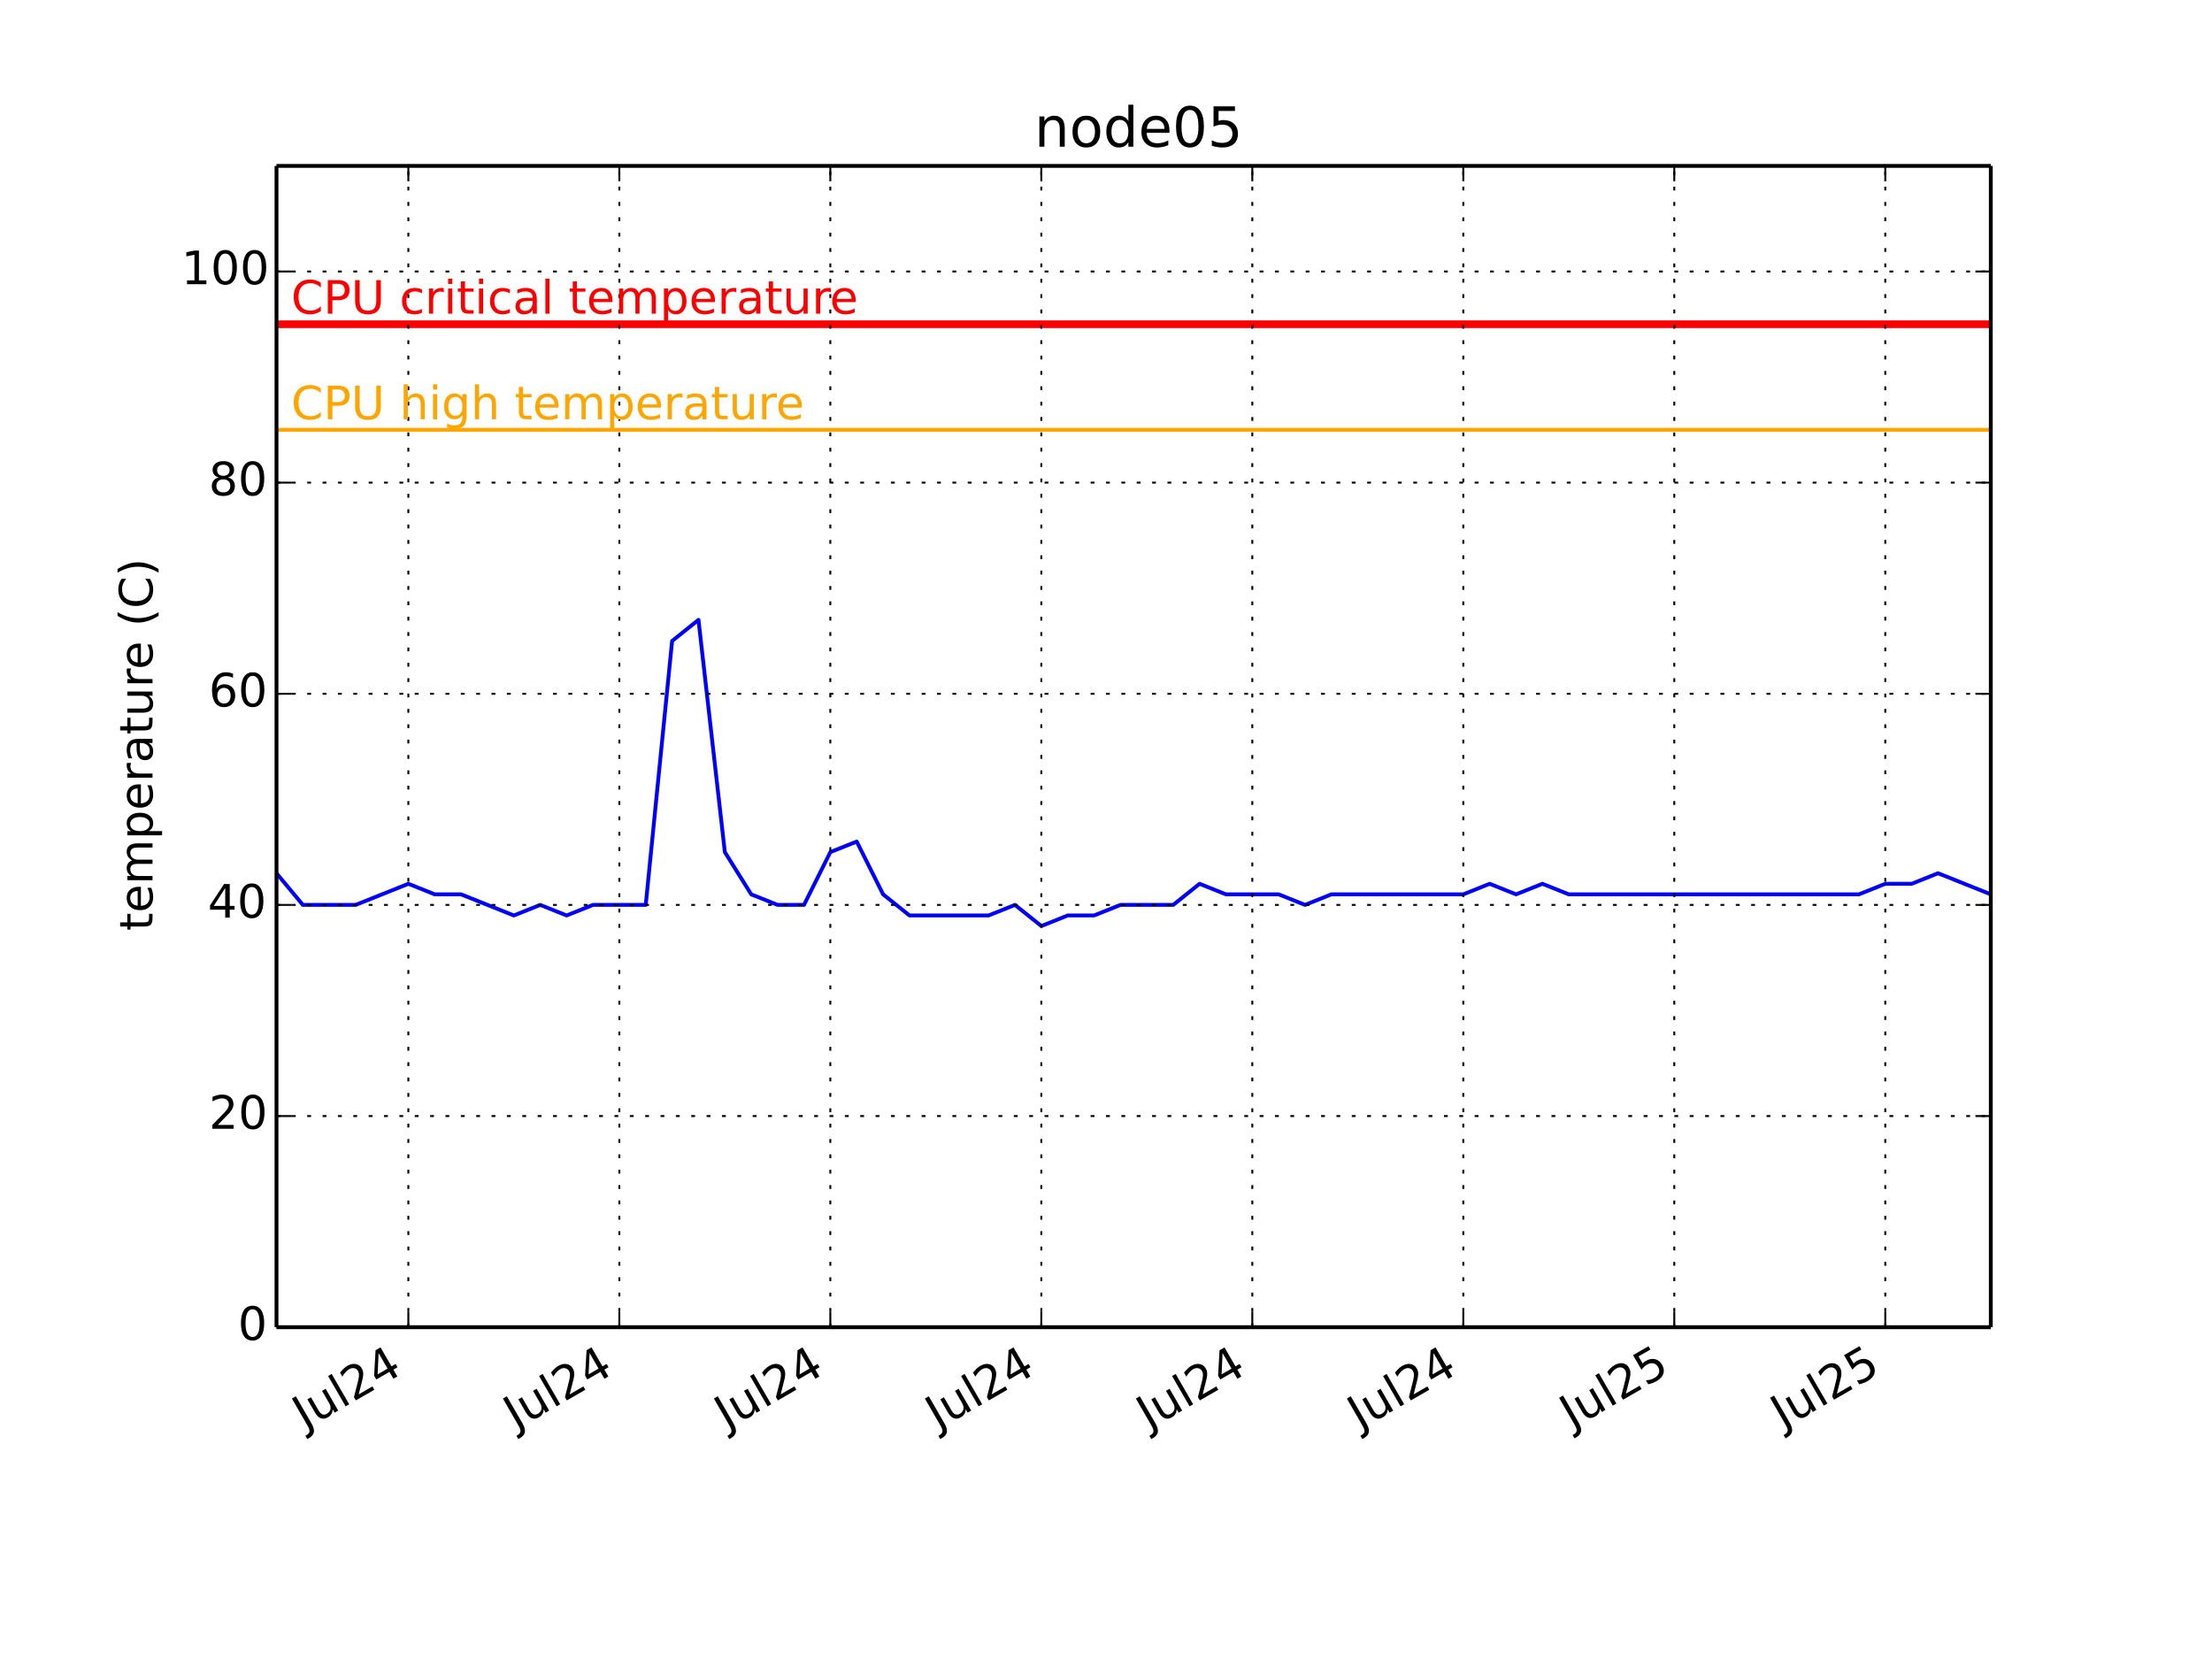
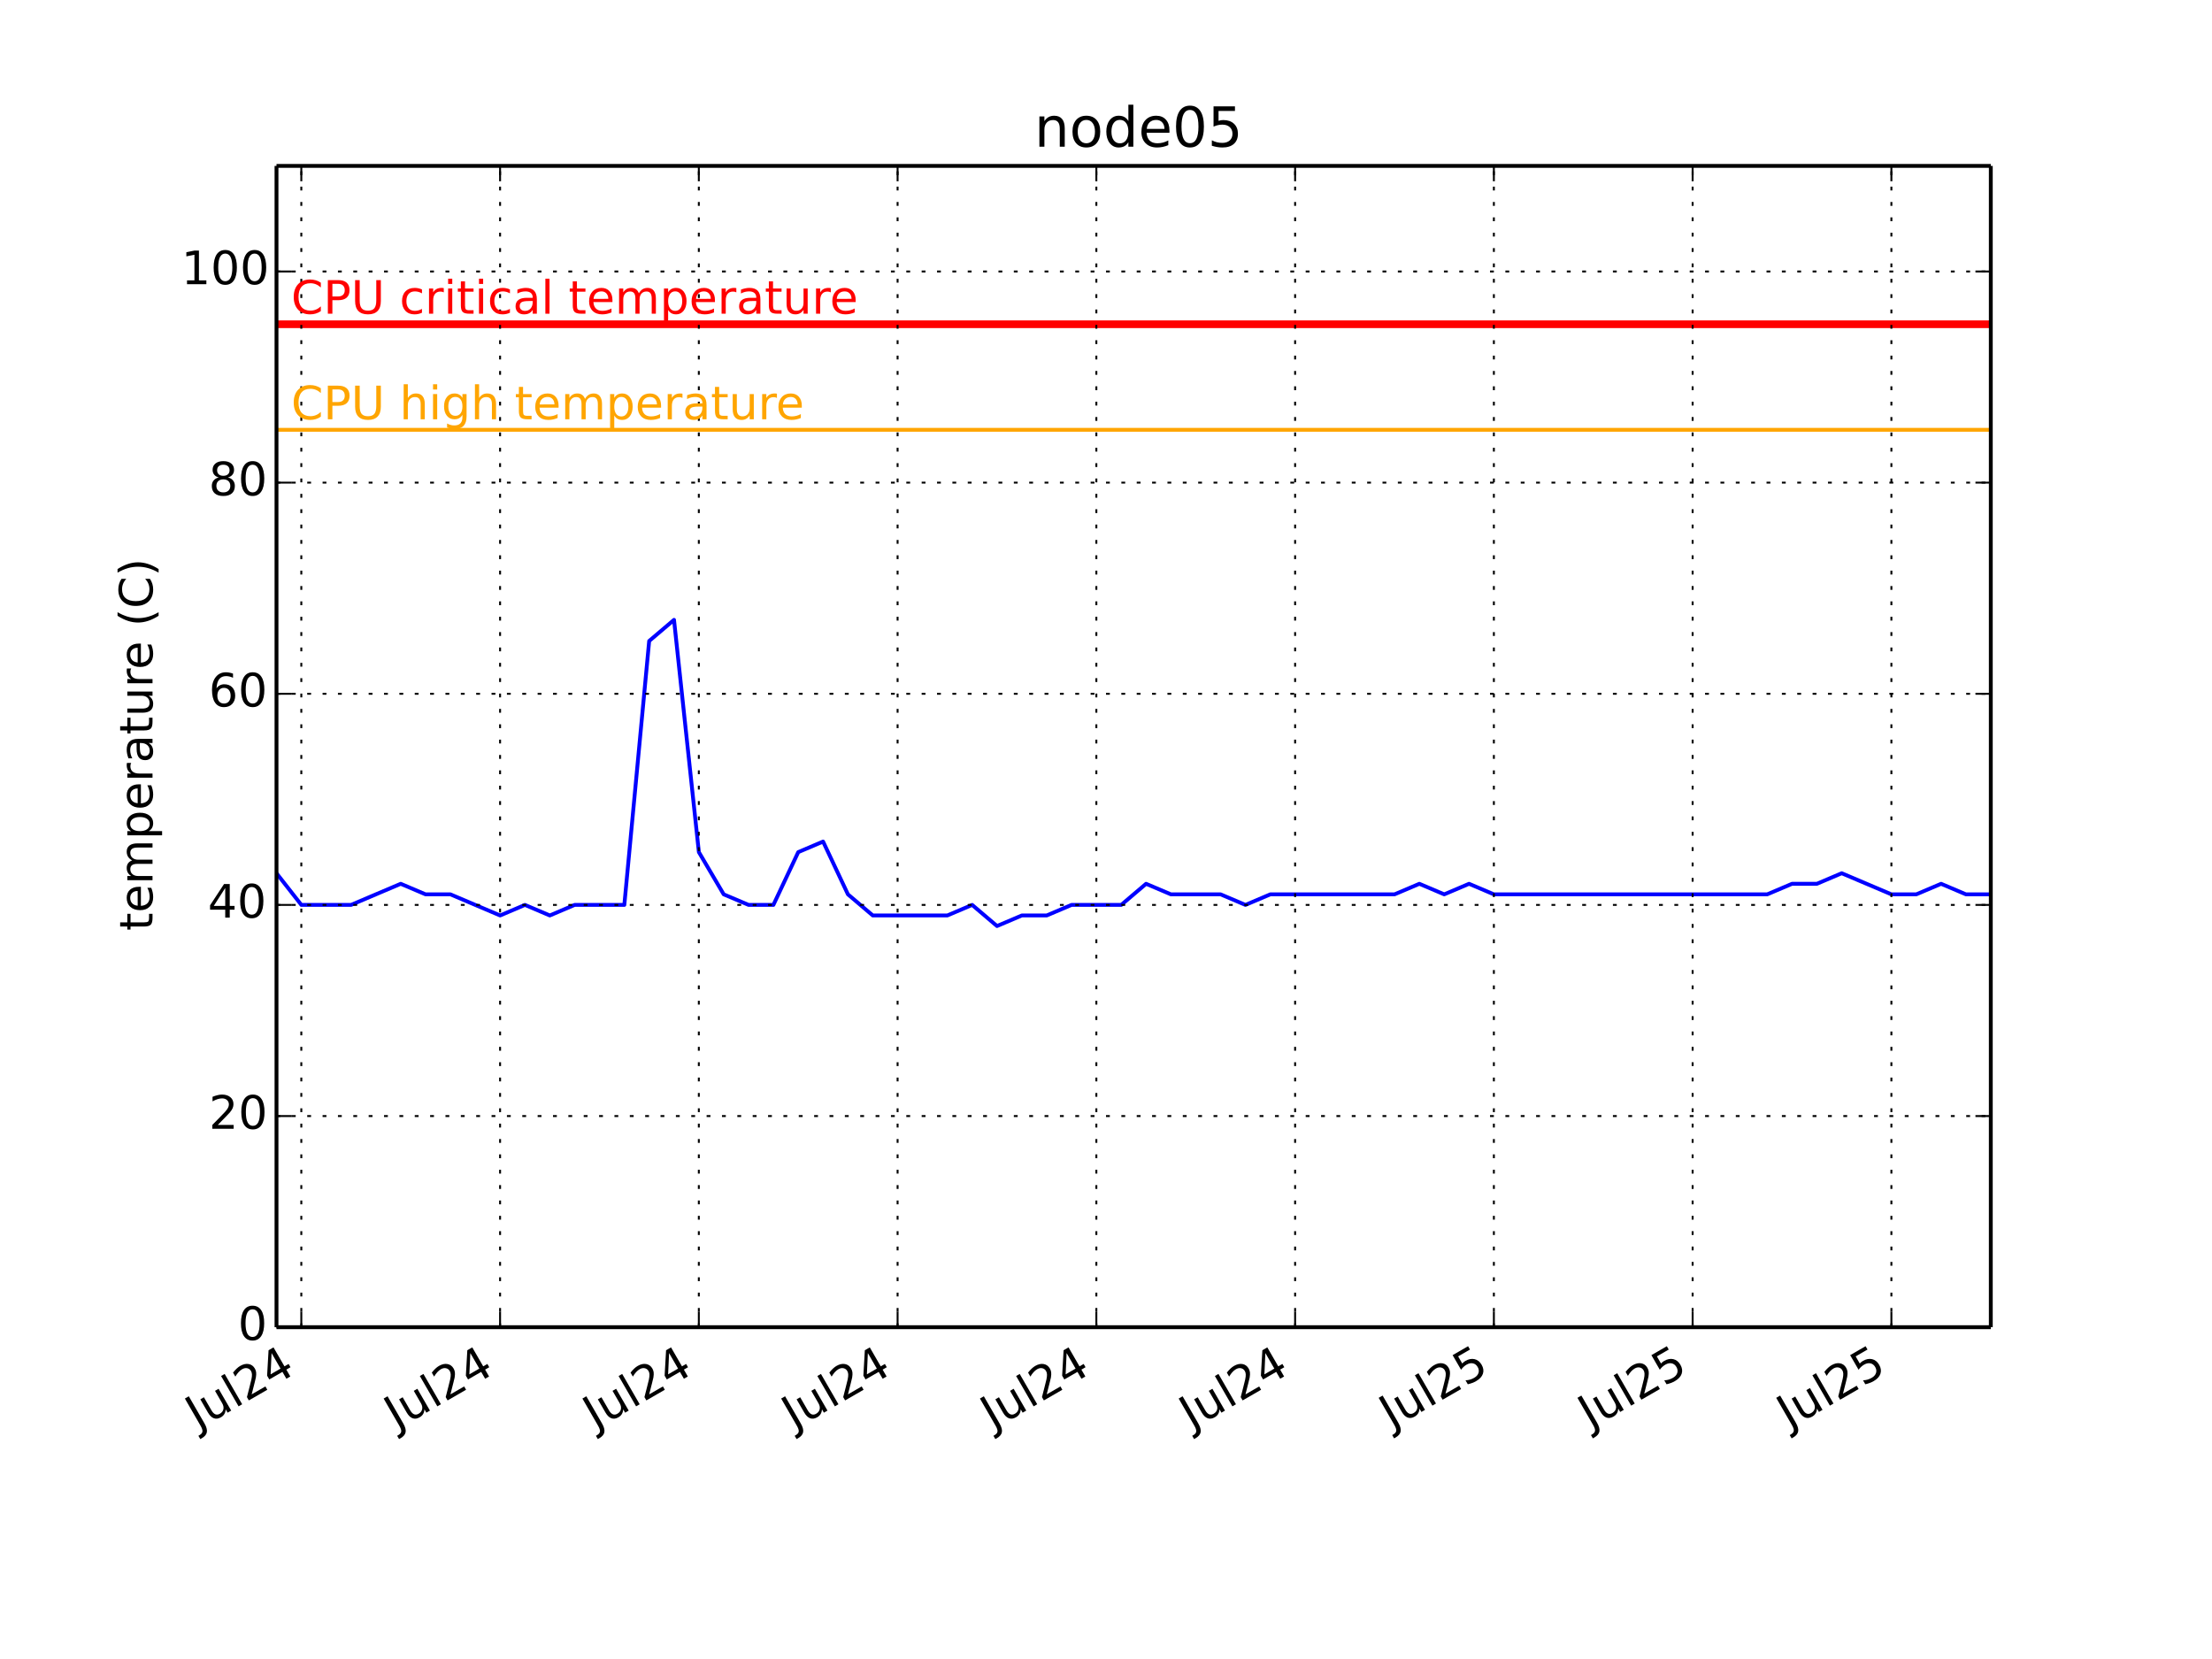
<svg xmlns="http://www.w3.org/2000/svg" xmlns:xlink="http://www.w3.org/1999/xlink" height="432pt" version="1.1" viewBox="0 0 576 432" width="576pt">
  <defs>
    <style type="text/css">
*{stroke-linecap:butt;stroke-linejoin:round;}
  </style>
  </defs>
  <g id="figure_1">
    <g id="patch_1">
      <path d=" M0 432 L576 432 L576 0 L0 0 z " style="fill:#ffffff;" />
    </g>
    <g id="axes_1">
      <g id="patch_2">
        <path d=" M72 345.6 L518.4 345.6 L518.4 43.2 L72 43.2 z " style="fill:#ffffff;" />
      </g>
      <g id="line2d_1">
-         <path clip-path="url(#pcb2bf987bf)" d=" M72 227.389 L78.868 235.636 L85.735 235.636 L92.603 235.636 L99.471 232.887 L106.338 230.138 L113.206 232.887 L120.074 232.887 L126.942 235.636 L133.809 238.385 L140.677 235.636 L147.545 238.385 L154.412 235.636 L161.28 235.636 L168.148 235.636 L175.015 166.909 L181.883 161.411 L188.751 221.891 L195.618 232.887 L202.494 235.636 L209.354 235.636 L216.222 221.891 L223.089 219.142 L229.957 232.887 L236.825 238.385 L243.692 238.385 L250.56 238.385 L257.428 238.385 L264.295 235.636 L271.163 241.135 L278.031 238.385 L284.898 238.385 L291.766 235.636 L298.634 235.636 L305.502 235.636 L312.369 230.138 L319.237 232.887 L326.105 232.887 L332.972 232.887 L339.84 235.636 L346.708 232.887 L353.575 232.887 L360.443 232.887 L367.311 232.887 L374.178 232.887 L381.046 232.887 L387.914 230.138 L394.782 232.887 L401.649 230.138 L408.517 232.887 L415.385 232.887 L422.252 232.887 L429.12 232.887 L435.988 232.887 L442.855 232.887 L449.723 232.887 L456.591 232.887 L463.458 232.887 L470.326 232.887 L477.194 232.887 L484.062 232.887 L490.929 230.138 L497.797 230.138 L504.665 227.389 L511.532 230.138 L518.4 232.887" style="fill:none;stroke:#0000ff;stroke-linecap:square;" />
+         <path clip-path="url(#pcb2bf987bf)" d=" M72 227.389 L78.47 235.636 L84.939 235.636 L91.409 235.636 L97.878 232.887 L104.348 230.138 L110.817 232.887 L117.287 232.887 L123.757 235.636 L130.226 238.385 L136.696 235.636 L143.165 238.385 L149.635 235.636 L156.104 235.636 L162.574 235.636 L169.043 166.909 L175.513 161.411 L181.983 221.891 L188.452 232.887 L194.929 235.636 L201.391 235.636 L207.861 221.891 L214.33 219.142 L220.8 232.887 L227.27 238.385 L233.739 238.385 L240.209 238.385 L246.678 238.385 L253.148 235.636 L259.617 241.135 L266.087 238.385 L272.557 238.385 L279.026 235.636 L285.496 235.636 L291.965 235.636 L298.435 230.138 L304.904 232.887 L311.374 232.887 L317.843 232.887 L324.313 235.636 L330.783 232.887 L337.252 232.887 L343.722 232.887 L350.191 232.887 L356.661 232.887 L363.13 232.887 L369.6 230.138 L376.07 232.887 L382.539 230.138 L389.009 232.887 L395.478 232.887 L401.948 232.887 L408.417 232.887 L414.887 232.887 L421.357 232.887 L427.826 232.887 L434.296 232.887 L440.765 232.887 L447.235 232.887 L453.704 232.887 L460.174 232.887 L466.643 230.138 L473.113 230.138 L479.583 227.389 L486.052 230.138 L492.522 232.887 L498.991 232.887 L505.461 230.138 L511.93 232.887 L518.4 232.887" style="fill:none;stroke:#0000ff;stroke-linecap:square;" />
      </g>
      <g id="line2d_2">
        <path clip-path="url(#pcb2bf987bf)" d=" M72 111.927 L518.4 111.927" style="fill:none;stroke:#ffa500;stroke-linecap:square;" />
      </g>
      <g id="line2d_3">
        <path clip-path="url(#pcb2bf987bf)" d=" M72 84.436 L518.4 84.436" style="fill:none;stroke:#ff0000;stroke-linecap:square;stroke-width:2;" />
      </g>
      <g id="matplotlib.axis_1">
        <g id="xtick_1">
          <g id="line2d_4">
-             <path clip-path="url(#pcb2bf987bf)" d=" M106.331 345.6 L106.331 43.2" style="fill:none;stroke:#000000;stroke-dasharray:1,3;stroke-dashoffset:0.0;stroke-width:0.5;" />
+             <path clip-path="url(#pcb2bf987bf)" d=" M78.462 345.6 L78.462 43.2" style="fill:none;stroke:#000000;stroke-dasharray:1,3;stroke-dashoffset:0.0;stroke-width:0.5;" />
          </g>
          <g id="line2d_5">
            <defs>
              <path d=" M0 0 L0 -4" id="m93b0483c22" style="stroke:#000000;stroke-width:0.5;" />
            </defs>
            <g>
-               <use style="stroke:#000000;stroke-width:0.5;" x="106.331" xlink:href="#m93b0483c22" y="345.6" />
+               <use style="stroke:#000000;stroke-width:0.5;" x="78.462" xlink:href="#m93b0483c22" y="345.6" />
            </g>
          </g>
          <g id="line2d_6">
            <defs>
              <path d=" M0 0 L0 4" id="m741efc42ff" style="stroke:#000000;stroke-width:0.5;" />
            </defs>
            <g>
-               <use style="stroke:#000000;stroke-width:0.5;" x="106.331" xlink:href="#m741efc42ff" y="43.2" />
+               <use style="stroke:#000000;stroke-width:0.5;" x="78.462" xlink:href="#m741efc42ff" y="43.2" />
            </g>
          </g>
          <g id="text_1">
            <defs>
              <path d=" M19.188 8.297 L53.609 8.297 L53.609 0 L7.328 0 L7.328 8.297 Q12.938 14.109 22.625 23.891 Q32.328 33.688 34.812 36.531 Q39.547 41.844 41.422 45.531 Q43.312 49.219 43.312 52.781 Q43.312 58.594 39.234 62.25 Q35.156 65.922 28.609 65.922 Q23.969 65.922 18.812 64.312 Q13.672 62.703 7.812 59.422 L7.812 69.391 Q13.766 71.781 18.938 73 Q24.125 74.219 28.422 74.219 Q39.75 74.219 46.484 68.547 Q53.219 62.891 53.219 53.422 Q53.219 48.922 51.531 44.891 Q49.859 40.875 45.406 35.406 Q44.188 33.984 37.641 27.219 Q31.109 20.453 19.188 8.297" id="BitstreamVeraSans-Roman-32" />
              <path d=" M8.5 21.578 L8.5 54.688 L17.484 54.688 L17.484 21.922 Q17.484 14.156 20.5 10.266 Q23.531 6.391 29.594 6.391 Q36.859 6.391 41.078 11.031 Q45.312 15.672 45.312 23.688 L45.312 54.688 L54.297 54.688 L54.297 0 L45.312 0 L45.312 8.406 Q42.047 3.422 37.719 1 Q33.406 -1.422 27.688 -1.422 Q18.266 -1.422 13.375 4.438 Q8.5 10.297 8.5 21.578" id="BitstreamVeraSans-Roman-75" />
              <path d=" M37.797 64.312 L12.891 25.391 L37.797 25.391 z  M35.203 72.906 L47.609 72.906 L47.609 25.391 L58.016 25.391 L58.016 17.188 L47.609 17.188 L47.609 0 L37.797 0 L37.797 17.188 L4.891 17.188 L4.891 26.703 z " id="BitstreamVeraSans-Roman-34" />
              <path d=" M9.422 75.984 L18.406 75.984 L18.406 0 L9.422 0 z " id="BitstreamVeraSans-Roman-6c" />
              <path d=" M9.812 72.906 L19.672 72.906 L19.672 5.078 Q19.672 -8.109 14.672 -14.062 Q9.672 -20.016 -1.422 -20.016 L-5.172 -20.016 L-5.172 -11.719 L-2.094 -11.719 Q4.438 -11.719 7.125 -8.047 Q9.812 -4.391 9.812 5.078 z " id="BitstreamVeraSans-Roman-4a" />
            </defs>
-             <g transform="translate(79.36531 372.3447)rotate(-30.0)scale(0.12 -0.12)">
+             <g transform="translate(51.49686 372.3447)rotate(-30.0)scale(0.12 -0.12)">
              <use xlink:href="#BitstreamVeraSans-Roman-4a" />
              <use x="29.492" xlink:href="#BitstreamVeraSans-Roman-75" />
              <use x="92.871" xlink:href="#BitstreamVeraSans-Roman-6c" />
              <use x="120.654" xlink:href="#BitstreamVeraSans-Roman-32" />
              <use x="184.277" xlink:href="#BitstreamVeraSans-Roman-34" />
            </g>
          </g>
        </g>
        <g id="xtick_2">
          <g id="line2d_7">
-             <path clip-path="url(#pcb2bf987bf)" d=" M161.272 345.6 L161.272 43.2" style="fill:none;stroke:#000000;stroke-dasharray:1,3;stroke-dashoffset:0.0;stroke-width:0.5;" />
+             <path clip-path="url(#pcb2bf987bf)" d=" M130.219 345.6 L130.219 43.2" style="fill:none;stroke:#000000;stroke-dasharray:1,3;stroke-dashoffset:0.0;stroke-width:0.5;" />
          </g>
          <g id="line2d_8">
            <g>
-               <use style="stroke:#000000;stroke-width:0.5;" x="161.272" xlink:href="#m93b0483c22" y="345.6" />
+               <use style="stroke:#000000;stroke-width:0.5;" x="130.219" xlink:href="#m93b0483c22" y="345.6" />
            </g>
          </g>
          <g id="line2d_9">
            <g>
-               <use style="stroke:#000000;stroke-width:0.5;" x="161.272" xlink:href="#m741efc42ff" y="43.2" />
+               <use style="stroke:#000000;stroke-width:0.5;" x="130.219" xlink:href="#m741efc42ff" y="43.2" />
            </g>
          </g>
          <g id="text_2">
-             <g transform="translate(134.3068 372.3447)rotate(-30.0)scale(0.12 -0.12)">
+             <g transform="translate(103.2534 372.3447)rotate(-30.0)scale(0.12 -0.12)">
              <use xlink:href="#BitstreamVeraSans-Roman-4a" />
              <use x="29.492" xlink:href="#BitstreamVeraSans-Roman-75" />
              <use x="92.871" xlink:href="#BitstreamVeraSans-Roman-6c" />
              <use x="120.654" xlink:href="#BitstreamVeraSans-Roman-32" />
              <use x="184.277" xlink:href="#BitstreamVeraSans-Roman-34" />
            </g>
          </g>
        </g>
        <g id="xtick_3">
          <g id="line2d_10">
-             <path clip-path="url(#pcb2bf987bf)" d=" M216.214 345.6 L216.214 43.2" style="fill:none;stroke:#000000;stroke-dasharray:1,3;stroke-dashoffset:0.0;stroke-width:0.5;" />
+             <path clip-path="url(#pcb2bf987bf)" d=" M181.975 345.6 L181.975 43.2" style="fill:none;stroke:#000000;stroke-dasharray:1,3;stroke-dashoffset:0.0;stroke-width:0.5;" />
          </g>
          <g id="line2d_11">
            <g>
-               <use style="stroke:#000000;stroke-width:0.5;" x="216.214" xlink:href="#m93b0483c22" y="345.6" />
+               <use style="stroke:#000000;stroke-width:0.5;" x="181.975" xlink:href="#m93b0483c22" y="345.6" />
            </g>
          </g>
          <g id="line2d_12">
            <g>
-               <use style="stroke:#000000;stroke-width:0.5;" x="216.214" xlink:href="#m741efc42ff" y="43.2" />
+               <use style="stroke:#000000;stroke-width:0.5;" x="181.975" xlink:href="#m741efc42ff" y="43.2" />
            </g>
          </g>
          <g id="text_3">
-             <g transform="translate(189.2484 372.3447)rotate(-30.0)scale(0.12 -0.12)">
+             <g transform="translate(155.0099 372.3447)rotate(-30.0)scale(0.12 -0.12)">
              <use xlink:href="#BitstreamVeraSans-Roman-4a" />
              <use x="29.492" xlink:href="#BitstreamVeraSans-Roman-75" />
              <use x="92.871" xlink:href="#BitstreamVeraSans-Roman-6c" />
              <use x="120.654" xlink:href="#BitstreamVeraSans-Roman-32" />
              <use x="184.277" xlink:href="#BitstreamVeraSans-Roman-34" />
            </g>
          </g>
        </g>
        <g id="xtick_4">
          <g id="line2d_13">
-             <path clip-path="url(#pcb2bf987bf)" d=" M271.155 345.6 L271.155 43.2" style="fill:none;stroke:#000000;stroke-dasharray:1,3;stroke-dashoffset:0.0;stroke-width:0.5;" />
+             <path clip-path="url(#pcb2bf987bf)" d=" M233.732 345.6 L233.732 43.2" style="fill:none;stroke:#000000;stroke-dasharray:1,3;stroke-dashoffset:0.0;stroke-width:0.5;" />
          </g>
          <g id="line2d_14">
            <g>
-               <use style="stroke:#000000;stroke-width:0.5;" x="271.155" xlink:href="#m93b0483c22" y="345.6" />
+               <use style="stroke:#000000;stroke-width:0.5;" x="233.732" xlink:href="#m93b0483c22" y="345.6" />
            </g>
          </g>
          <g id="line2d_15">
            <g>
-               <use style="stroke:#000000;stroke-width:0.5;" x="271.155" xlink:href="#m741efc42ff" y="43.2" />
+               <use style="stroke:#000000;stroke-width:0.5;" x="233.732" xlink:href="#m741efc42ff" y="43.2" />
            </g>
          </g>
          <g id="text_4">
-             <g transform="translate(244.1899 372.3447)rotate(-30.0)scale(0.12 -0.12)">
+             <g transform="translate(206.7664 372.3447)rotate(-30.0)scale(0.12 -0.12)">
              <use xlink:href="#BitstreamVeraSans-Roman-4a" />
              <use x="29.492" xlink:href="#BitstreamVeraSans-Roman-75" />
              <use x="92.871" xlink:href="#BitstreamVeraSans-Roman-6c" />
              <use x="120.654" xlink:href="#BitstreamVeraSans-Roman-32" />
              <use x="184.277" xlink:href="#BitstreamVeraSans-Roman-34" />
            </g>
          </g>
        </g>
        <g id="xtick_5">
          <g id="line2d_16">
-             <path clip-path="url(#pcb2bf987bf)" d=" M326.097 345.6 L326.097 43.2" style="fill:none;stroke:#000000;stroke-dasharray:1,3;stroke-dashoffset:0.0;stroke-width:0.5;" />
+             <path clip-path="url(#pcb2bf987bf)" d=" M285.488 345.6 L285.488 43.2" style="fill:none;stroke:#000000;stroke-dasharray:1,3;stroke-dashoffset:0.0;stroke-width:0.5;" />
          </g>
          <g id="line2d_17">
            <g>
-               <use style="stroke:#000000;stroke-width:0.5;" x="326.097" xlink:href="#m93b0483c22" y="345.6" />
+               <use style="stroke:#000000;stroke-width:0.5;" x="285.488" xlink:href="#m93b0483c22" y="345.6" />
            </g>
          </g>
          <g id="line2d_18">
            <g>
-               <use style="stroke:#000000;stroke-width:0.5;" x="326.097" xlink:href="#m741efc42ff" y="43.2" />
+               <use style="stroke:#000000;stroke-width:0.5;" x="285.488" xlink:href="#m741efc42ff" y="43.2" />
            </g>
          </g>
          <g id="text_5">
-             <g transform="translate(299.1315 372.3447)rotate(-30.0)scale(0.12 -0.12)">
+             <g transform="translate(258.5229 372.3447)rotate(-30.0)scale(0.12 -0.12)">
              <use xlink:href="#BitstreamVeraSans-Roman-4a" />
              <use x="29.492" xlink:href="#BitstreamVeraSans-Roman-75" />
              <use x="92.871" xlink:href="#BitstreamVeraSans-Roman-6c" />
              <use x="120.654" xlink:href="#BitstreamVeraSans-Roman-32" />
              <use x="184.277" xlink:href="#BitstreamVeraSans-Roman-34" />
            </g>
          </g>
        </g>
        <g id="xtick_6">
          <g id="line2d_19">
-             <path clip-path="url(#pcb2bf987bf)" d=" M381.039 345.6 L381.039 43.2" style="fill:none;stroke:#000000;stroke-dasharray:1,3;stroke-dashoffset:0.0;stroke-width:0.5;" />
+             <path clip-path="url(#pcb2bf987bf)" d=" M337.245 345.6 L337.245 43.2" style="fill:none;stroke:#000000;stroke-dasharray:1,3;stroke-dashoffset:0.0;stroke-width:0.5;" />
          </g>
          <g id="line2d_20">
            <g>
-               <use style="stroke:#000000;stroke-width:0.5;" x="381.039" xlink:href="#m93b0483c22" y="345.6" />
+               <use style="stroke:#000000;stroke-width:0.5;" x="337.245" xlink:href="#m93b0483c22" y="345.6" />
            </g>
          </g>
          <g id="line2d_21">
            <g>
-               <use style="stroke:#000000;stroke-width:0.5;" x="381.039" xlink:href="#m741efc42ff" y="43.2" />
+               <use style="stroke:#000000;stroke-width:0.5;" x="337.245" xlink:href="#m741efc42ff" y="43.2" />
            </g>
          </g>
          <g id="text_6">
-             <g transform="translate(354.073 372.3447)rotate(-30.0)scale(0.12 -0.12)">
+             <g transform="translate(310.2795 372.3447)rotate(-30.0)scale(0.12 -0.12)">
              <use xlink:href="#BitstreamVeraSans-Roman-4a" />
              <use x="29.492" xlink:href="#BitstreamVeraSans-Roman-75" />
              <use x="92.871" xlink:href="#BitstreamVeraSans-Roman-6c" />
              <use x="120.654" xlink:href="#BitstreamVeraSans-Roman-32" />
              <use x="184.277" xlink:href="#BitstreamVeraSans-Roman-34" />
            </g>
          </g>
        </g>
        <g id="xtick_7">
          <g id="line2d_22">
-             <path clip-path="url(#pcb2bf987bf)" d=" M435.98 345.6 L435.98 43.2" style="fill:none;stroke:#000000;stroke-dasharray:1,3;stroke-dashoffset:0.0;stroke-width:0.5;" />
+             <path clip-path="url(#pcb2bf987bf)" d=" M389.002 345.6 L389.002 43.2" style="fill:none;stroke:#000000;stroke-dasharray:1,3;stroke-dashoffset:0.0;stroke-width:0.5;" />
          </g>
          <g id="line2d_23">
            <g>
-               <use style="stroke:#000000;stroke-width:0.5;" x="435.98" xlink:href="#m93b0483c22" y="345.6" />
+               <use style="stroke:#000000;stroke-width:0.5;" x="389.002" xlink:href="#m93b0483c22" y="345.6" />
            </g>
          </g>
          <g id="line2d_24">
            <g>
-               <use style="stroke:#000000;stroke-width:0.5;" x="435.98" xlink:href="#m741efc42ff" y="43.2" />
+               <use style="stroke:#000000;stroke-width:0.5;" x="389.002" xlink:href="#m741efc42ff" y="43.2" />
            </g>
          </g>
          <g id="text_7">
            <defs>
              <path d=" M10.797 72.906 L49.516 72.906 L49.516 64.594 L19.828 64.594 L19.828 46.734 Q21.969 47.469 24.109 47.828 Q26.266 48.188 28.422 48.188 Q40.625 48.188 47.75 41.5 Q54.891 34.812 54.891 23.391 Q54.891 11.625 47.562 5.094 Q40.234 -1.422 26.906 -1.422 Q22.312 -1.422 17.547 -0.641 Q12.797 0.141 7.719 1.703 L7.719 11.625 Q12.109 9.234 16.797 8.062 Q21.484 6.891 26.703 6.891 Q35.156 6.891 40.078 11.328 Q45.016 15.766 45.016 23.391 Q45.016 31 40.078 35.438 Q35.156 39.891 26.703 39.891 Q22.75 39.891 18.812 39.016 Q14.891 38.141 10.797 36.281 z " id="BitstreamVeraSans-Roman-35" />
            </defs>
-             <g transform="translate(409.3393 372.1572)rotate(-30.0)scale(0.12 -0.12)">
+             <g transform="translate(362.3607 372.1572)rotate(-30.0)scale(0.12 -0.12)">
              <use xlink:href="#BitstreamVeraSans-Roman-4a" />
              <use x="29.492" xlink:href="#BitstreamVeraSans-Roman-75" />
              <use x="92.871" xlink:href="#BitstreamVeraSans-Roman-6c" />
              <use x="120.654" xlink:href="#BitstreamVeraSans-Roman-32" />
              <use x="184.277" xlink:href="#BitstreamVeraSans-Roman-35" />
            </g>
          </g>
        </g>
        <g id="xtick_8">
          <g id="line2d_25">
-             <path clip-path="url(#pcb2bf987bf)" d=" M490.922 345.6 L490.922 43.2" style="fill:none;stroke:#000000;stroke-dasharray:1,3;stroke-dashoffset:0.0;stroke-width:0.5;" />
+             <path clip-path="url(#pcb2bf987bf)" d=" M440.758 345.6 L440.758 43.2" style="fill:none;stroke:#000000;stroke-dasharray:1,3;stroke-dashoffset:0.0;stroke-width:0.5;" />
          </g>
          <g id="line2d_26">
            <g>
-               <use style="stroke:#000000;stroke-width:0.5;" x="490.922" xlink:href="#m93b0483c22" y="345.6" />
+               <use style="stroke:#000000;stroke-width:0.5;" x="440.758" xlink:href="#m93b0483c22" y="345.6" />
            </g>
          </g>
          <g id="line2d_27">
            <g>
-               <use style="stroke:#000000;stroke-width:0.5;" x="490.922" xlink:href="#m741efc42ff" y="43.2" />
+               <use style="stroke:#000000;stroke-width:0.5;" x="440.758" xlink:href="#m741efc42ff" y="43.2" />
            </g>
          </g>
          <g id="text_8">
-             <g transform="translate(464.2808 372.1572)rotate(-30.0)scale(0.12 -0.12)">
+             <g transform="translate(414.1173 372.1572)rotate(-30.0)scale(0.12 -0.12)">
+               <use xlink:href="#BitstreamVeraSans-Roman-4a" />
+               <use x="29.492" xlink:href="#BitstreamVeraSans-Roman-75" />
+               <use x="92.871" xlink:href="#BitstreamVeraSans-Roman-6c" />
+               <use x="120.654" xlink:href="#BitstreamVeraSans-Roman-32" />
+               <use x="184.277" xlink:href="#BitstreamVeraSans-Roman-35" />
+             </g>
+           </g>
+         </g>
+         <g id="xtick_9">
+           <g id="line2d_28">
+             <path clip-path="url(#pcb2bf987bf)" d=" M492.515 345.6 L492.515 43.2" style="fill:none;stroke:#000000;stroke-dasharray:1,3;stroke-dashoffset:0.0;stroke-width:0.5;" />
+           </g>
+           <g id="line2d_29">
+             <g>
+               <use style="stroke:#000000;stroke-width:0.5;" x="492.515" xlink:href="#m93b0483c22" y="345.6" />
+             </g>
+           </g>
+           <g id="line2d_30">
+             <g>
+               <use style="stroke:#000000;stroke-width:0.5;" x="492.515" xlink:href="#m741efc42ff" y="43.2" />
+             </g>
+           </g>
+           <g id="text_9">
+             <g transform="translate(465.8738 372.1572)rotate(-30.0)scale(0.12 -0.12)">
              <use xlink:href="#BitstreamVeraSans-Roman-4a" />
              <use x="29.492" xlink:href="#BitstreamVeraSans-Roman-75" />
              <use x="92.871" xlink:href="#BitstreamVeraSans-Roman-6c" />
              <use x="120.654" xlink:href="#BitstreamVeraSans-Roman-32" />
              <use x="184.277" xlink:href="#BitstreamVeraSans-Roman-35" />
            </g>
          </g>
        </g>
      </g>
      <g id="matplotlib.axis_2">
        <g id="ytick_1">
-           <g id="line2d_28">
+           <g id="line2d_31">
            <path clip-path="url(#pcb2bf987bf)" d=" M72 345.6 L518.4 345.6" style="fill:none;stroke:#000000;stroke-dasharray:1,3;stroke-dashoffset:0.0;stroke-width:0.5;" />
          </g>
-           <g id="line2d_29">
+           <g id="line2d_32">
            <defs>
              <path d=" M0 0 L4 0" id="m728421d6d4" style="stroke:#000000;stroke-width:0.5;" />
            </defs>
            <g>
              <use style="stroke:#000000;stroke-width:0.5;" x="72.0" xlink:href="#m728421d6d4" y="345.6" />
            </g>
          </g>
-           <g id="line2d_30">
+           <g id="line2d_33">
            <defs>
              <path d=" M0 0 L-4 0" id="mcb0005524f" style="stroke:#000000;stroke-width:0.5;" />
            </defs>
            <g>
              <use style="stroke:#000000;stroke-width:0.5;" x="518.4" xlink:href="#mcb0005524f" y="345.6" />
            </g>
          </g>
-           <g id="text_9">
+           <g id="text_10">
            <defs>
              <path d=" M31.781 66.406 Q24.172 66.406 20.328 58.906 Q16.5 51.422 16.5 36.375 Q16.5 21.391 20.328 13.891 Q24.172 6.391 31.781 6.391 Q39.453 6.391 43.281 13.891 Q47.125 21.391 47.125 36.375 Q47.125 51.422 43.281 58.906 Q39.453 66.406 31.781 66.406 M31.781 74.219 Q44.047 74.219 50.516 64.516 Q56.984 54.828 56.984 36.375 Q56.984 17.969 50.516 8.266 Q44.047 -1.422 31.781 -1.422 Q19.531 -1.422 13.062 8.266 Q6.594 17.969 6.594 36.375 Q6.594 54.828 13.062 64.516 Q19.531 74.219 31.781 74.219" id="BitstreamVeraSans-Roman-30" />
            </defs>
            <g transform="translate(61.95312 348.9112)scale(0.12 -0.12)">
              <use xlink:href="#BitstreamVeraSans-Roman-30" />
            </g>
          </g>
        </g>
        <g id="ytick_2">
-           <g id="line2d_31">
+           <g id="line2d_34">
            <path clip-path="url(#pcb2bf987bf)" d=" M72 290.618 L518.4 290.618" style="fill:none;stroke:#000000;stroke-dasharray:1,3;stroke-dashoffset:0.0;stroke-width:0.5;" />
          </g>
-           <g id="line2d_32">
+           <g id="line2d_35">
            <g>
              <use style="stroke:#000000;stroke-width:0.5;" x="72.0" xlink:href="#m728421d6d4" y="290.618" />
            </g>
          </g>
-           <g id="line2d_33">
+           <g id="line2d_36">
            <g>
              <use style="stroke:#000000;stroke-width:0.5;" x="518.4" xlink:href="#mcb0005524f" y="290.618" />
            </g>
          </g>
-           <g id="text_10">
+           <g id="text_11">
            <g transform="translate(54.40625 293.9294)scale(0.12 -0.12)">
              <use xlink:href="#BitstreamVeraSans-Roman-32" />
              <use x="63.623" xlink:href="#BitstreamVeraSans-Roman-30" />
            </g>
          </g>
        </g>
        <g id="ytick_3">
-           <g id="line2d_34">
+           <g id="line2d_37">
            <path clip-path="url(#pcb2bf987bf)" d=" M72 235.636 L518.4 235.636" style="fill:none;stroke:#000000;stroke-dasharray:1,3;stroke-dashoffset:0.0;stroke-width:0.5;" />
          </g>
-           <g id="line2d_35">
+           <g id="line2d_38">
            <g>
              <use style="stroke:#000000;stroke-width:0.5;" x="72.0" xlink:href="#m728421d6d4" y="235.636" />
            </g>
          </g>
-           <g id="line2d_36">
+           <g id="line2d_39">
            <g>
              <use style="stroke:#000000;stroke-width:0.5;" x="518.4" xlink:href="#mcb0005524f" y="235.636" />
            </g>
          </g>
-           <g id="text_11">
+           <g id="text_12">
            <g transform="translate(54.11375 238.9476)scale(0.12 -0.12)">
              <use xlink:href="#BitstreamVeraSans-Roman-34" />
              <use x="63.623" xlink:href="#BitstreamVeraSans-Roman-30" />
            </g>
          </g>
        </g>
        <g id="ytick_4">
-           <g id="line2d_37">
+           <g id="line2d_40">
            <path clip-path="url(#pcb2bf987bf)" d=" M72 180.655 L518.4 180.655" style="fill:none;stroke:#000000;stroke-dasharray:1,3;stroke-dashoffset:0.0;stroke-width:0.5;" />
          </g>
-           <g id="line2d_38">
+           <g id="line2d_41">
            <g>
              <use style="stroke:#000000;stroke-width:0.5;" x="72.0" xlink:href="#m728421d6d4" y="180.655" />
            </g>
          </g>
-           <g id="line2d_39">
+           <g id="line2d_42">
            <g>
              <use style="stroke:#000000;stroke-width:0.5;" x="518.4" xlink:href="#mcb0005524f" y="180.655" />
            </g>
          </g>
-           <g id="text_12">
+           <g id="text_13">
            <defs>
              <path d=" M33.016 40.375 Q26.375 40.375 22.484 35.828 Q18.609 31.297 18.609 23.391 Q18.609 15.531 22.484 10.953 Q26.375 6.391 33.016 6.391 Q39.656 6.391 43.531 10.953 Q47.406 15.531 47.406 23.391 Q47.406 31.297 43.531 35.828 Q39.656 40.375 33.016 40.375 M52.594 71.297 L52.594 62.312 Q48.875 64.062 45.094 64.984 Q41.312 65.922 37.594 65.922 Q27.828 65.922 22.672 59.328 Q17.531 52.734 16.797 39.406 Q19.672 43.656 24.016 45.922 Q28.375 48.188 33.594 48.188 Q44.578 48.188 50.953 41.516 Q57.328 34.859 57.328 23.391 Q57.328 12.156 50.688 5.359 Q44.047 -1.422 33.016 -1.422 Q20.359 -1.422 13.672 8.266 Q6.984 17.969 6.984 36.375 Q6.984 53.656 15.188 63.938 Q23.391 74.219 37.203 74.219 Q40.922 74.219 44.703 73.484 Q48.484 72.75 52.594 71.297" id="BitstreamVeraSans-Roman-36" />
            </defs>
            <g transform="translate(54.365 183.9658)scale(0.12 -0.12)">
              <use xlink:href="#BitstreamVeraSans-Roman-36" />
              <use x="63.623" xlink:href="#BitstreamVeraSans-Roman-30" />
            </g>
          </g>
        </g>
        <g id="ytick_5">
-           <g id="line2d_40">
+           <g id="line2d_43">
            <path clip-path="url(#pcb2bf987bf)" d=" M72 125.673 L518.4 125.673" style="fill:none;stroke:#000000;stroke-dasharray:1,3;stroke-dashoffset:0.0;stroke-width:0.5;" />
          </g>
-           <g id="line2d_41">
+           <g id="line2d_44">
            <g>
              <use style="stroke:#000000;stroke-width:0.5;" x="72.0" xlink:href="#m728421d6d4" y="125.673" />
            </g>
          </g>
-           <g id="line2d_42">
+           <g id="line2d_45">
            <g>
              <use style="stroke:#000000;stroke-width:0.5;" x="518.4" xlink:href="#mcb0005524f" y="125.673" />
            </g>
          </g>
-           <g id="text_13">
+           <g id="text_14">
            <defs>
              <path d=" M31.781 34.625 Q24.75 34.625 20.719 30.859 Q16.703 27.094 16.703 20.516 Q16.703 13.922 20.719 10.156 Q24.75 6.391 31.781 6.391 Q38.812 6.391 42.859 10.172 Q46.922 13.969 46.922 20.516 Q46.922 27.094 42.891 30.859 Q38.875 34.625 31.781 34.625 M21.922 38.812 Q15.578 40.375 12.031 44.719 Q8.5 49.078 8.5 55.328 Q8.5 64.062 14.719 69.141 Q20.953 74.219 31.781 74.219 Q42.672 74.219 48.875 69.141 Q55.078 64.062 55.078 55.328 Q55.078 49.078 51.531 44.719 Q48 40.375 41.703 38.812 Q48.828 37.156 52.797 32.312 Q56.781 27.484 56.781 20.516 Q56.781 9.906 50.312 4.234 Q43.844 -1.422 31.781 -1.422 Q19.734 -1.422 13.25 4.234 Q6.781 9.906 6.781 20.516 Q6.781 27.484 10.781 32.312 Q14.797 37.156 21.922 38.812 M18.312 54.391 Q18.312 48.734 21.844 45.562 Q25.391 42.391 31.781 42.391 Q38.141 42.391 41.719 45.562 Q45.312 48.734 45.312 54.391 Q45.312 60.062 41.719 63.234 Q38.141 66.406 31.781 66.406 Q25.391 66.406 21.844 63.234 Q18.312 60.062 18.312 54.391" id="BitstreamVeraSans-Roman-38" />
            </defs>
            <g transform="translate(54.34063 128.984)scale(0.12 -0.12)">
              <use xlink:href="#BitstreamVeraSans-Roman-38" />
              <use x="63.623" xlink:href="#BitstreamVeraSans-Roman-30" />
            </g>
          </g>
        </g>
        <g id="ytick_6">
-           <g id="line2d_43">
+           <g id="line2d_46">
            <path clip-path="url(#pcb2bf987bf)" d=" M72 70.691 L518.4 70.691" style="fill:none;stroke:#000000;stroke-dasharray:1,3;stroke-dashoffset:0.0;stroke-width:0.5;" />
          </g>
-           <g id="line2d_44">
+           <g id="line2d_47">
            <g>
              <use style="stroke:#000000;stroke-width:0.5;" x="72.0" xlink:href="#m728421d6d4" y="70.691" />
            </g>
          </g>
-           <g id="line2d_45">
+           <g id="line2d_48">
            <g>
              <use style="stroke:#000000;stroke-width:0.5;" x="518.4" xlink:href="#mcb0005524f" y="70.691" />
            </g>
          </g>
-           <g id="text_14">
+           <g id="text_15">
            <defs>
              <path d=" M12.406 8.297 L28.516 8.297 L28.516 63.922 L10.984 60.406 L10.984 69.391 L28.422 72.906 L38.281 72.906 L38.281 8.297 L54.391 8.297 L54.391 0 L12.406 0 z " id="BitstreamVeraSans-Roman-31" />
            </defs>
            <g transform="translate(47.21 74.00216)scale(0.12 -0.12)">
              <use xlink:href="#BitstreamVeraSans-Roman-31" />
              <use x="63.623" xlink:href="#BitstreamVeraSans-Roman-30" />
              <use x="127.246" xlink:href="#BitstreamVeraSans-Roman-30" />
            </g>
          </g>
        </g>
-         <g id="text_15">
+         <g id="text_16">
          <defs>
            <path d=" M34.281 27.484 Q23.391 27.484 19.188 25 Q14.984 22.516 14.984 16.5 Q14.984 11.719 18.141 8.906 Q21.297 6.109 26.703 6.109 Q34.188 6.109 38.703 11.406 Q43.219 16.703 43.219 25.484 L43.219 27.484 z  M52.203 31.203 L52.203 0 L43.219 0 L43.219 8.297 Q40.141 3.328 35.547 0.953 Q30.953 -1.422 24.312 -1.422 Q15.922 -1.422 10.953 3.297 Q6 8.016 6 15.922 Q6 25.141 12.172 29.828 Q18.359 34.516 30.609 34.516 L43.219 34.516 L43.219 35.406 Q43.219 41.609 39.141 45 Q35.062 48.391 27.688 48.391 Q23 48.391 18.547 47.266 Q14.109 46.141 10.016 43.891 L10.016 52.203 Q14.938 54.109 19.578 55.047 Q24.219 56 28.609 56 Q40.484 56 46.344 49.844 Q52.203 43.703 52.203 31.203" id="BitstreamVeraSans-Roman-61" />
            <path id="BitstreamVeraSans-Roman-20" />
            <path d=" M8.016 75.875 L15.828 75.875 Q23.141 64.359 26.781 53.312 Q30.422 42.281 30.422 31.391 Q30.422 20.453 26.781 9.375 Q23.141 -1.703 15.828 -13.188 L8.016 -13.188 Q14.5 -2 17.703 9.062 Q20.906 20.125 20.906 31.391 Q20.906 42.672 17.703 53.656 Q14.5 64.656 8.016 75.875" id="BitstreamVeraSans-Roman-29" />
            <path d=" M52 44.188 Q55.375 50.25 60.062 53.125 Q64.75 56 71.094 56 Q79.641 56 84.281 50.016 Q88.922 44.047 88.922 33.016 L88.922 0 L79.891 0 L79.891 32.719 Q79.891 40.578 77.094 44.375 Q74.312 48.188 68.609 48.188 Q61.625 48.188 57.562 43.547 Q53.516 38.922 53.516 30.906 L53.516 0 L44.484 0 L44.484 32.719 Q44.484 40.625 41.703 44.406 Q38.922 48.188 33.109 48.188 Q26.219 48.188 22.156 43.531 Q18.109 38.875 18.109 30.906 L18.109 0 L9.078 0 L9.078 54.688 L18.109 54.688 L18.109 46.188 Q21.188 51.219 25.484 53.609 Q29.781 56 35.688 56 Q41.656 56 45.828 52.969 Q50 49.953 52 44.188" id="BitstreamVeraSans-Roman-6d" />
            <path d=" M64.406 67.281 L64.406 56.891 Q59.422 61.531 53.781 63.812 Q48.141 66.109 41.797 66.109 Q29.297 66.109 22.656 58.469 Q16.016 50.828 16.016 36.375 Q16.016 21.969 22.656 14.328 Q29.297 6.688 41.797 6.688 Q48.141 6.688 53.781 8.984 Q59.422 11.281 64.406 15.922 L64.406 5.609 Q59.234 2.094 53.438 0.328 Q47.656 -1.422 41.219 -1.422 Q24.656 -1.422 15.125 8.703 Q5.609 18.844 5.609 36.375 Q5.609 53.953 15.125 64.078 Q24.656 74.219 41.219 74.219 Q47.75 74.219 53.531 72.484 Q59.328 70.75 64.406 67.281" id="BitstreamVeraSans-Roman-43" />
            <path d=" M31 75.875 Q24.469 64.656 21.281 53.656 Q18.109 42.672 18.109 31.391 Q18.109 20.125 21.312 9.062 Q24.516 -2 31 -13.188 L23.188 -13.188 Q15.875 -1.703 12.234 9.375 Q8.594 20.453 8.594 31.391 Q8.594 42.281 12.203 53.312 Q15.828 64.359 23.188 75.875 z " id="BitstreamVeraSans-Roman-28" />
            <path d=" M56.203 29.594 L56.203 25.203 L14.891 25.203 Q15.484 15.922 20.484 11.062 Q25.484 6.203 34.422 6.203 Q39.594 6.203 44.453 7.469 Q49.312 8.734 54.109 11.281 L54.109 2.781 Q49.266 0.734 44.188 -0.344 Q39.109 -1.422 33.891 -1.422 Q20.797 -1.422 13.156 6.188 Q5.516 13.812 5.516 26.812 Q5.516 40.234 12.766 48.109 Q20.016 56 32.328 56 Q43.359 56 49.781 48.891 Q56.203 41.797 56.203 29.594 M47.219 32.234 Q47.125 39.594 43.094 43.984 Q39.062 48.391 32.422 48.391 Q24.906 48.391 20.391 44.141 Q15.875 39.891 15.188 32.172 z " id="BitstreamVeraSans-Roman-65" />
            <path d=" M18.312 70.219 L18.312 54.688 L36.812 54.688 L36.812 47.703 L18.312 47.703 L18.312 18.016 Q18.312 11.328 20.141 9.422 Q21.969 7.516 27.594 7.516 L36.812 7.516 L36.812 0 L27.594 0 Q17.188 0 13.234 3.875 Q9.281 7.766 9.281 18.016 L9.281 47.703 L2.688 47.703 L2.688 54.688 L9.281 54.688 L9.281 70.219 z " id="BitstreamVeraSans-Roman-74" />
            <path d=" M41.109 46.297 Q39.594 47.172 37.812 47.578 Q36.031 48 33.891 48 Q26.266 48 22.188 43.047 Q18.109 38.094 18.109 28.812 L18.109 0 L9.078 0 L9.078 54.688 L18.109 54.688 L18.109 46.188 Q20.953 51.172 25.484 53.578 Q30.031 56 36.531 56 Q37.453 56 38.578 55.875 Q39.703 55.766 41.062 55.516 z " id="BitstreamVeraSans-Roman-72" />
            <path d=" M18.109 8.203 L18.109 -20.797 L9.078 -20.797 L9.078 54.688 L18.109 54.688 L18.109 46.391 Q20.953 51.266 25.266 53.625 Q29.594 56 35.594 56 Q45.562 56 51.781 48.094 Q58.016 40.188 58.016 27.297 Q58.016 14.406 51.781 6.484 Q45.562 -1.422 35.594 -1.422 Q29.594 -1.422 25.266 0.953 Q20.953 3.328 18.109 8.203 M48.688 27.297 Q48.688 37.203 44.609 42.844 Q40.531 48.484 33.406 48.484 Q26.266 48.484 22.188 42.844 Q18.109 37.203 18.109 27.297 Q18.109 17.391 22.188 11.75 Q26.266 6.109 33.406 6.109 Q40.531 6.109 44.609 11.75 Q48.688 17.391 48.688 27.297" id="BitstreamVeraSans-Roman-70" />
          </defs>
          <g transform="translate(39.71437 242.3738)rotate(-90.0)scale(0.12 -0.12)">
            <use xlink:href="#BitstreamVeraSans-Roman-74" />
            <use x="39.209" xlink:href="#BitstreamVeraSans-Roman-65" />
            <use x="100.732" xlink:href="#BitstreamVeraSans-Roman-6d" />
            <use x="198.145" xlink:href="#BitstreamVeraSans-Roman-70" />
            <use x="261.621" xlink:href="#BitstreamVeraSans-Roman-65" />
            <use x="323.145" xlink:href="#BitstreamVeraSans-Roman-72" />
            <use x="364.258" xlink:href="#BitstreamVeraSans-Roman-61" />
            <use x="425.537" xlink:href="#BitstreamVeraSans-Roman-74" />
            <use x="464.746" xlink:href="#BitstreamVeraSans-Roman-75" />
            <use x="528.125" xlink:href="#BitstreamVeraSans-Roman-72" />
            <use x="566.988" xlink:href="#BitstreamVeraSans-Roman-65" />
            <use x="628.512" xlink:href="#BitstreamVeraSans-Roman-20" />
            <use x="660.299" xlink:href="#BitstreamVeraSans-Roman-28" />
            <use x="699.312" xlink:href="#BitstreamVeraSans-Roman-43" />
            <use x="769.137" xlink:href="#BitstreamVeraSans-Roman-29" />
          </g>
        </g>
      </g>
      <g id="patch_3">
        <path d=" M72 43.2 L518.4 43.2" style="fill:none;stroke:#000000;" />
      </g>
      <g id="patch_4">
        <path d=" M518.4 345.6 L518.4 43.2" style="fill:none;stroke:#000000;" />
      </g>
      <g id="patch_5">
        <path d=" M72 345.6 L518.4 345.6" style="fill:none;stroke:#000000;" />
      </g>
      <g id="patch_6">
        <path d=" M72 345.6 L72 43.2" style="fill:none;stroke:#000000;" />
      </g>
-       <g id="text_16">
+       <g id="text_17">
        <defs>
          <path d=" M19.672 64.797 L19.672 37.406 L32.078 37.406 Q38.969 37.406 42.719 40.969 Q46.484 44.531 46.484 51.125 Q46.484 57.672 42.719 61.234 Q38.969 64.797 32.078 64.797 z  M9.812 72.906 L32.078 72.906 Q44.344 72.906 50.609 67.359 Q56.891 61.812 56.891 51.125 Q56.891 40.328 50.609 34.812 Q44.344 29.297 32.078 29.297 L19.672 29.297 L19.672 0 L9.812 0 z " id="BitstreamVeraSans-Roman-50" />
          <path d=" M45.406 27.984 Q45.406 37.75 41.375 43.109 Q37.359 48.484 30.078 48.484 Q22.859 48.484 18.828 43.109 Q14.797 37.75 14.797 27.984 Q14.797 18.266 18.828 12.891 Q22.859 7.516 30.078 7.516 Q37.359 7.516 41.375 12.891 Q45.406 18.266 45.406 27.984 M54.391 6.781 Q54.391 -7.172 48.188 -13.984 Q42 -20.797 29.203 -20.797 Q24.469 -20.797 20.266 -20.094 Q16.062 -19.391 12.109 -17.922 L12.109 -9.188 Q16.062 -11.328 19.922 -12.344 Q23.781 -13.375 27.781 -13.375 Q36.625 -13.375 41.016 -8.766 Q45.406 -4.156 45.406 5.172 L45.406 9.625 Q42.625 4.781 38.281 2.391 Q33.938 0 27.875 0 Q17.828 0 11.672 7.656 Q5.516 15.328 5.516 27.984 Q5.516 40.672 11.672 48.328 Q17.828 56 27.875 56 Q33.938 56 38.281 53.609 Q42.625 51.219 45.406 46.391 L45.406 54.688 L54.391 54.688 z " id="BitstreamVeraSans-Roman-67" />
          <path d=" M9.422 54.688 L18.406 54.688 L18.406 0 L9.422 0 z  M9.422 75.984 L18.406 75.984 L18.406 64.594 L9.422 64.594 z " id="BitstreamVeraSans-Roman-69" />
          <path d=" M8.688 72.906 L18.609 72.906 L18.609 28.609 Q18.609 16.891 22.844 11.734 Q27.094 6.594 36.625 6.594 Q46.094 6.594 50.344 11.734 Q54.594 16.891 54.594 28.609 L54.594 72.906 L64.5 72.906 L64.5 27.391 Q64.5 13.141 57.438 5.859 Q50.391 -1.422 36.625 -1.422 Q22.797 -1.422 15.734 5.859 Q8.688 13.141 8.688 27.391 z " id="BitstreamVeraSans-Roman-55" />
          <path d=" M54.891 33.016 L54.891 0 L45.906 0 L45.906 32.719 Q45.906 40.484 42.875 44.328 Q39.844 48.188 33.797 48.188 Q26.516 48.188 22.312 43.547 Q18.109 38.922 18.109 30.906 L18.109 0 L9.078 0 L9.078 75.984 L18.109 75.984 L18.109 46.188 Q21.344 51.125 25.703 53.562 Q30.078 56 35.797 56 Q45.219 56 50.047 50.172 Q54.891 44.344 54.891 33.016" id="BitstreamVeraSans-Roman-68" />
        </defs>
-         <g style="fill:#ffa500;" transform="translate(72 109.1782)scale(0.12 -0.12)">
+         <g style="fill:#ffa500;" transform="translate(72.0 109.1782)scale(0.12 -0.12)">
          <use xlink:href="#BitstreamVeraSans-Roman-20" />
          <use x="31.787" xlink:href="#BitstreamVeraSans-Roman-43" />
          <use x="101.611" xlink:href="#BitstreamVeraSans-Roman-50" />
          <use x="161.914" xlink:href="#BitstreamVeraSans-Roman-55" />
          <use x="235.107" xlink:href="#BitstreamVeraSans-Roman-20" />
          <use x="266.895" xlink:href="#BitstreamVeraSans-Roman-68" />
          <use x="330.273" xlink:href="#BitstreamVeraSans-Roman-69" />
          <use x="358.057" xlink:href="#BitstreamVeraSans-Roman-67" />
          <use x="421.533" xlink:href="#BitstreamVeraSans-Roman-68" />
          <use x="484.912" xlink:href="#BitstreamVeraSans-Roman-20" />
          <use x="516.699" xlink:href="#BitstreamVeraSans-Roman-74" />
          <use x="555.908" xlink:href="#BitstreamVeraSans-Roman-65" />
          <use x="617.432" xlink:href="#BitstreamVeraSans-Roman-6d" />
          <use x="714.844" xlink:href="#BitstreamVeraSans-Roman-70" />
          <use x="778.32" xlink:href="#BitstreamVeraSans-Roman-65" />
          <use x="839.844" xlink:href="#BitstreamVeraSans-Roman-72" />
          <use x="880.957" xlink:href="#BitstreamVeraSans-Roman-61" />
          <use x="942.236" xlink:href="#BitstreamVeraSans-Roman-74" />
          <use x="981.445" xlink:href="#BitstreamVeraSans-Roman-75" />
          <use x="1044.824" xlink:href="#BitstreamVeraSans-Roman-72" />
          <use x="1083.688" xlink:href="#BitstreamVeraSans-Roman-65" />
        </g>
      </g>
-       <g id="text_17">
+       <g id="text_18">
        <defs>
          <path d=" M48.781 52.594 L48.781 44.188 Q44.969 46.297 41.141 47.344 Q37.312 48.391 33.406 48.391 Q24.656 48.391 19.812 42.844 Q14.984 37.312 14.984 27.297 Q14.984 17.281 19.812 11.734 Q24.656 6.203 33.406 6.203 Q37.312 6.203 41.141 7.25 Q44.969 8.297 48.781 10.406 L48.781 2.094 Q45.016 0.344 40.984 -0.531 Q36.969 -1.422 32.422 -1.422 Q20.062 -1.422 12.781 6.344 Q5.516 14.109 5.516 27.297 Q5.516 40.672 12.859 48.328 Q20.219 56 33.016 56 Q37.156 56 41.109 55.141 Q45.062 54.297 48.781 52.594" id="BitstreamVeraSans-Roman-63" />
        </defs>
-         <g style="fill:#ff0000;" transform="translate(72 81.68727)scale(0.12 -0.12)">
+         <g style="fill:#ff0000;" transform="translate(72.0 81.68727)scale(0.12 -0.12)">
          <use xlink:href="#BitstreamVeraSans-Roman-20" />
          <use x="31.787" xlink:href="#BitstreamVeraSans-Roman-43" />
          <use x="101.611" xlink:href="#BitstreamVeraSans-Roman-50" />
          <use x="161.914" xlink:href="#BitstreamVeraSans-Roman-55" />
          <use x="235.107" xlink:href="#BitstreamVeraSans-Roman-20" />
          <use x="266.895" xlink:href="#BitstreamVeraSans-Roman-63" />
          <use x="321.875" xlink:href="#BitstreamVeraSans-Roman-72" />
          <use x="362.988" xlink:href="#BitstreamVeraSans-Roman-69" />
          <use x="390.771" xlink:href="#BitstreamVeraSans-Roman-74" />
          <use x="429.98" xlink:href="#BitstreamVeraSans-Roman-69" />
          <use x="457.764" xlink:href="#BitstreamVeraSans-Roman-63" />
          <use x="512.744" xlink:href="#BitstreamVeraSans-Roman-61" />
          <use x="574.023" xlink:href="#BitstreamVeraSans-Roman-6c" />
          <use x="601.807" xlink:href="#BitstreamVeraSans-Roman-20" />
          <use x="633.594" xlink:href="#BitstreamVeraSans-Roman-74" />
          <use x="672.803" xlink:href="#BitstreamVeraSans-Roman-65" />
          <use x="734.326" xlink:href="#BitstreamVeraSans-Roman-6d" />
          <use x="831.738" xlink:href="#BitstreamVeraSans-Roman-70" />
          <use x="895.215" xlink:href="#BitstreamVeraSans-Roman-65" />
          <use x="956.738" xlink:href="#BitstreamVeraSans-Roman-72" />
          <use x="997.852" xlink:href="#BitstreamVeraSans-Roman-61" />
          <use x="1059.131" xlink:href="#BitstreamVeraSans-Roman-74" />
          <use x="1098.34" xlink:href="#BitstreamVeraSans-Roman-75" />
          <use x="1161.719" xlink:href="#BitstreamVeraSans-Roman-72" />
          <use x="1200.582" xlink:href="#BitstreamVeraSans-Roman-65" />
        </g>
      </g>
-       <g id="text_18">
+       <g id="text_19">
        <defs>
          <path d=" M54.891 33.016 L54.891 0 L45.906 0 L45.906 32.719 Q45.906 40.484 42.875 44.328 Q39.844 48.188 33.797 48.188 Q26.516 48.188 22.312 43.547 Q18.109 38.922 18.109 30.906 L18.109 0 L9.078 0 L9.078 54.688 L18.109 54.688 L18.109 46.188 Q21.344 51.125 25.703 53.562 Q30.078 56 35.797 56 Q45.219 56 50.047 50.172 Q54.891 44.344 54.891 33.016" id="BitstreamVeraSans-Roman-6e" />
          <path d=" M45.406 46.391 L45.406 75.984 L54.391 75.984 L54.391 0 L45.406 0 L45.406 8.203 Q42.578 3.328 38.25 0.953 Q33.938 -1.422 27.875 -1.422 Q17.969 -1.422 11.734 6.484 Q5.516 14.406 5.516 27.297 Q5.516 40.188 11.734 48.094 Q17.969 56 27.875 56 Q33.938 56 38.25 53.625 Q42.578 51.266 45.406 46.391 M14.797 27.297 Q14.797 17.391 18.875 11.75 Q22.953 6.109 30.078 6.109 Q37.203 6.109 41.297 11.75 Q45.406 17.391 45.406 27.297 Q45.406 37.203 41.297 42.844 Q37.203 48.484 30.078 48.484 Q22.953 48.484 18.875 42.844 Q14.797 37.203 14.797 27.297" id="BitstreamVeraSans-Roman-64" />
          <path d=" M30.609 48.391 Q23.391 48.391 19.188 42.75 Q14.984 37.109 14.984 27.297 Q14.984 17.484 19.156 11.844 Q23.344 6.203 30.609 6.203 Q37.797 6.203 41.984 11.859 Q46.188 17.531 46.188 27.297 Q46.188 37.016 41.984 42.703 Q37.797 48.391 30.609 48.391 M30.609 56 Q42.328 56 49.016 48.375 Q55.719 40.766 55.719 27.297 Q55.719 13.875 49.016 6.219 Q42.328 -1.422 30.609 -1.422 Q18.844 -1.422 12.172 6.219 Q5.516 13.875 5.516 27.297 Q5.516 40.766 12.172 48.375 Q18.844 56 30.609 56" id="BitstreamVeraSans-Roman-6f" />
        </defs>
        <g transform="translate(269.3509 38.2)scale(0.144 -0.144)">
          <use xlink:href="#BitstreamVeraSans-Roman-6e" />
          <use x="63.379" xlink:href="#BitstreamVeraSans-Roman-6f" />
          <use x="124.561" xlink:href="#BitstreamVeraSans-Roman-64" />
          <use x="188.037" xlink:href="#BitstreamVeraSans-Roman-65" />
          <use x="249.561" xlink:href="#BitstreamVeraSans-Roman-30" />
          <use x="313.184" xlink:href="#BitstreamVeraSans-Roman-35" />
        </g>
      </g>
    </g>
  </g>
  <defs>
    <clipPath id="pcb2bf987bf">
      <rect height="302.4" width="446.4" x="72.0" y="43.2" />
    </clipPath>
  </defs>
</svg>
